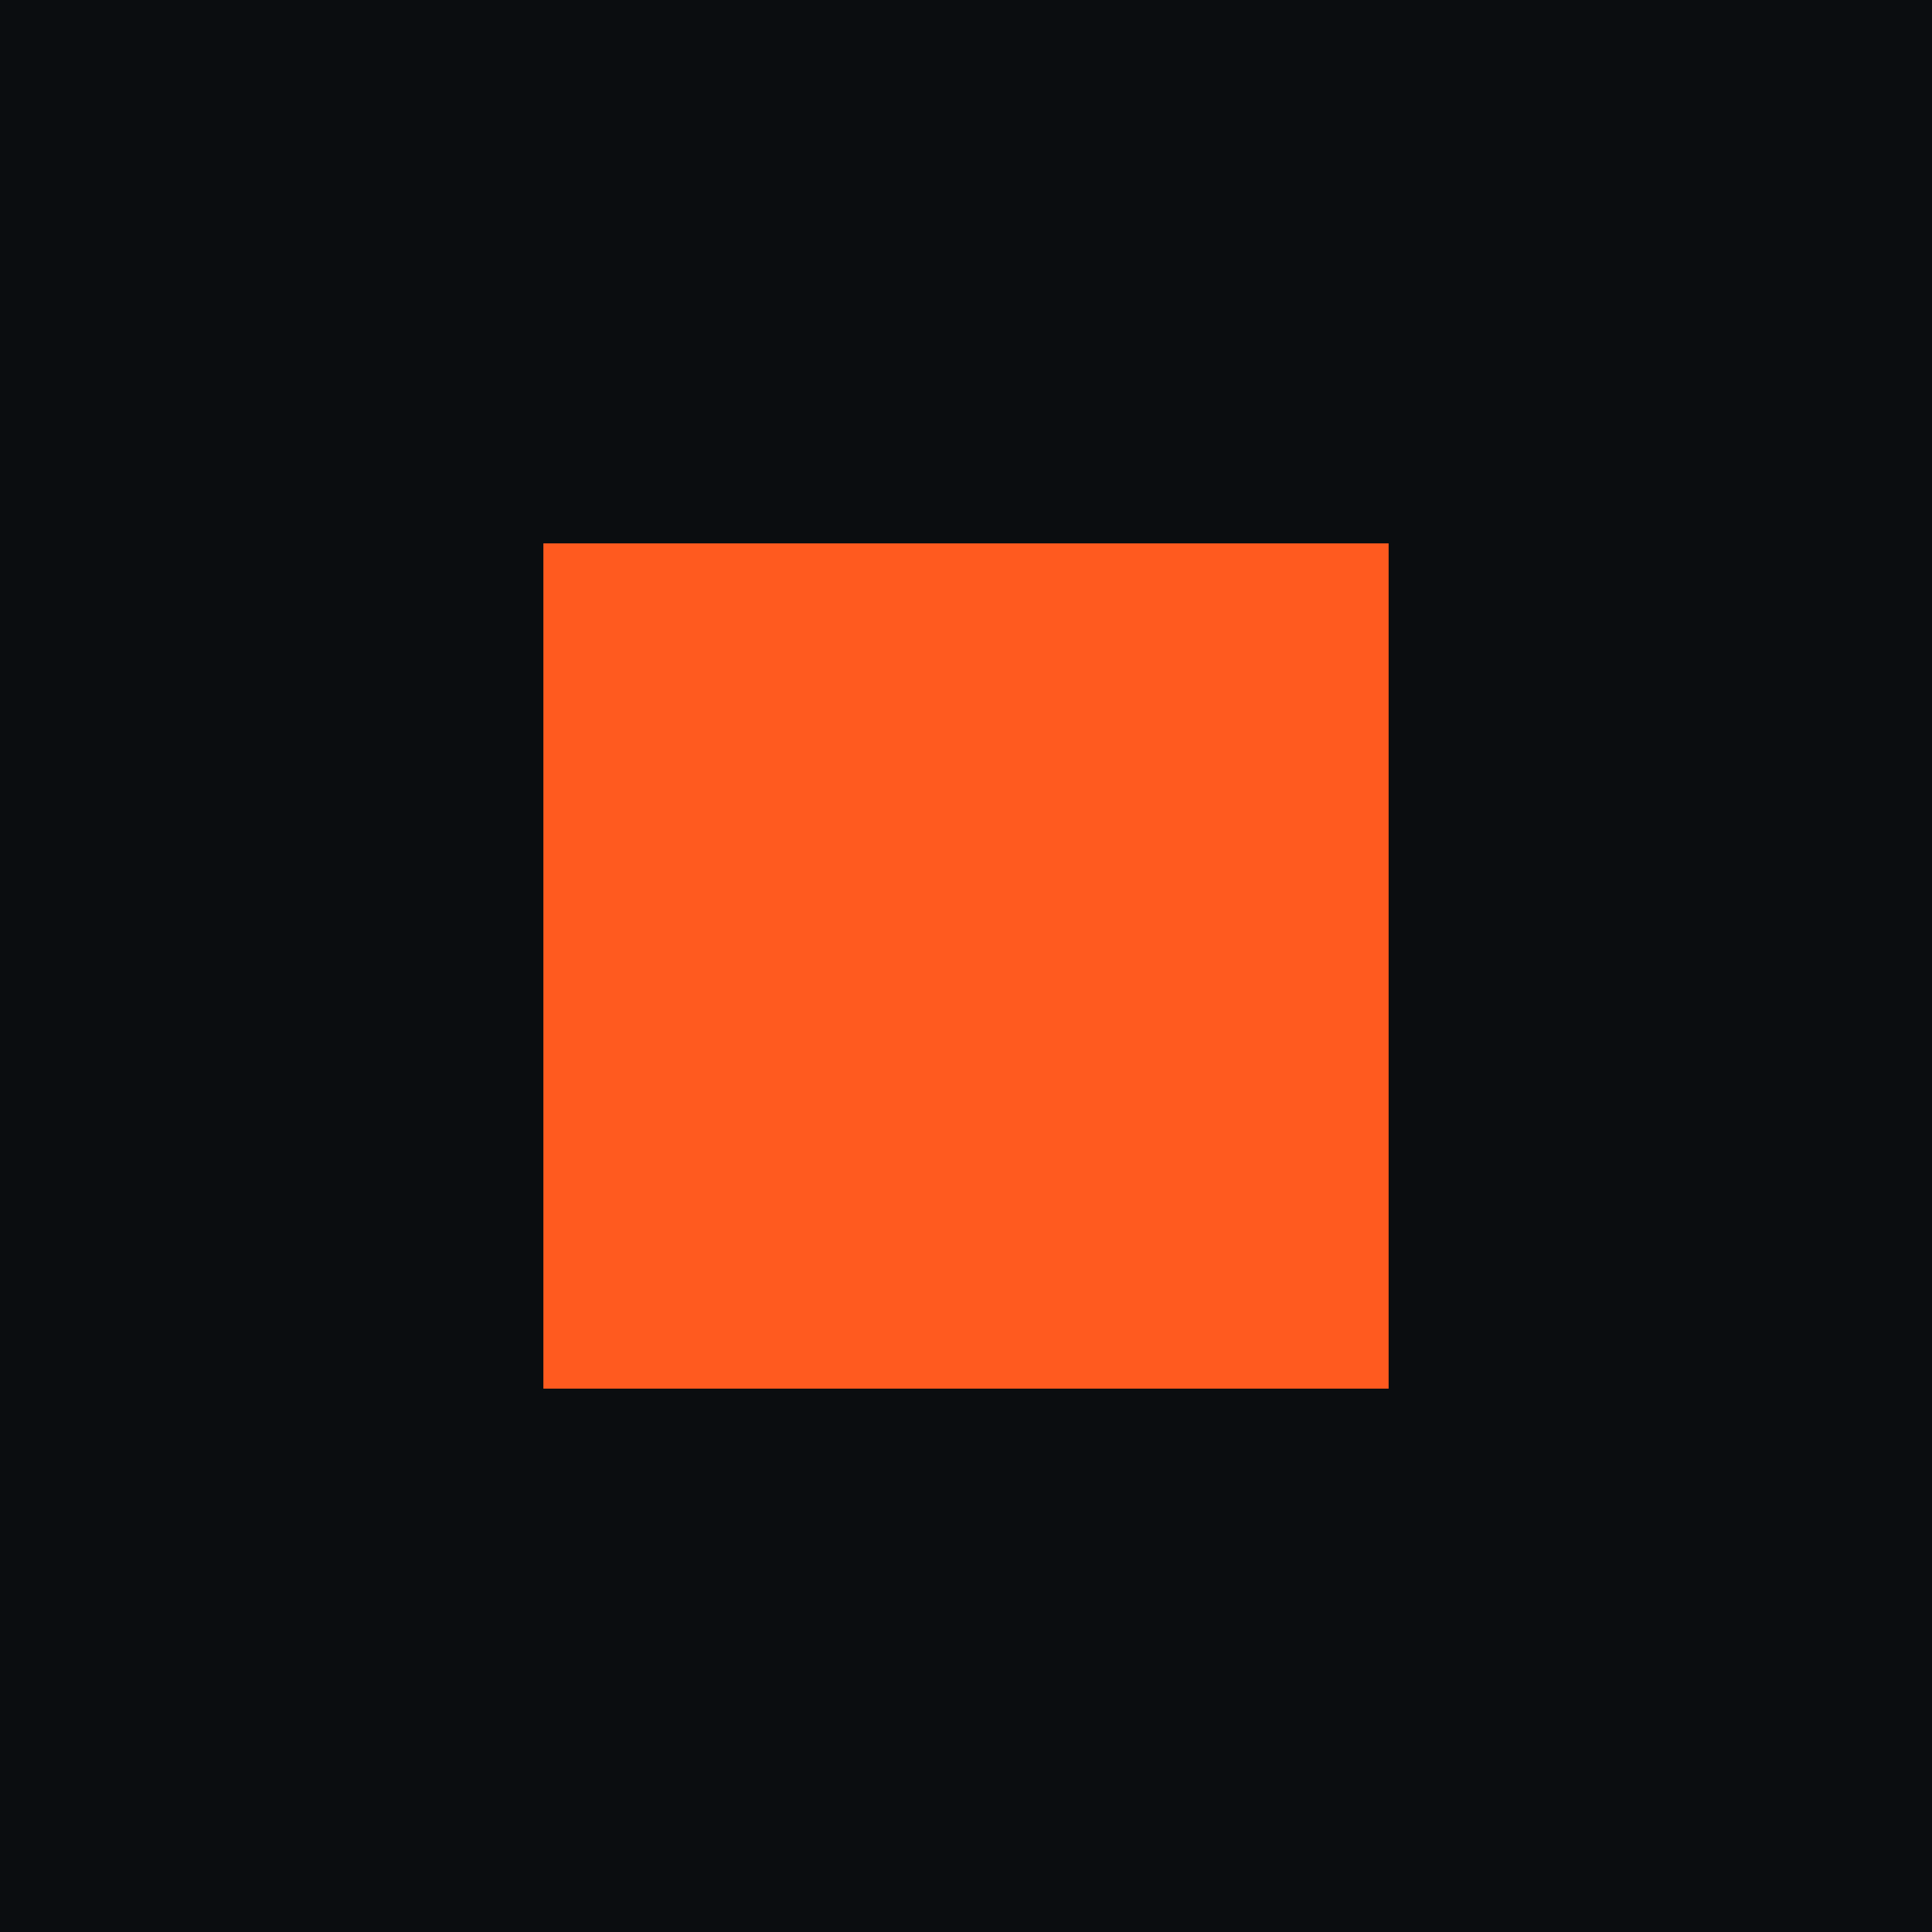
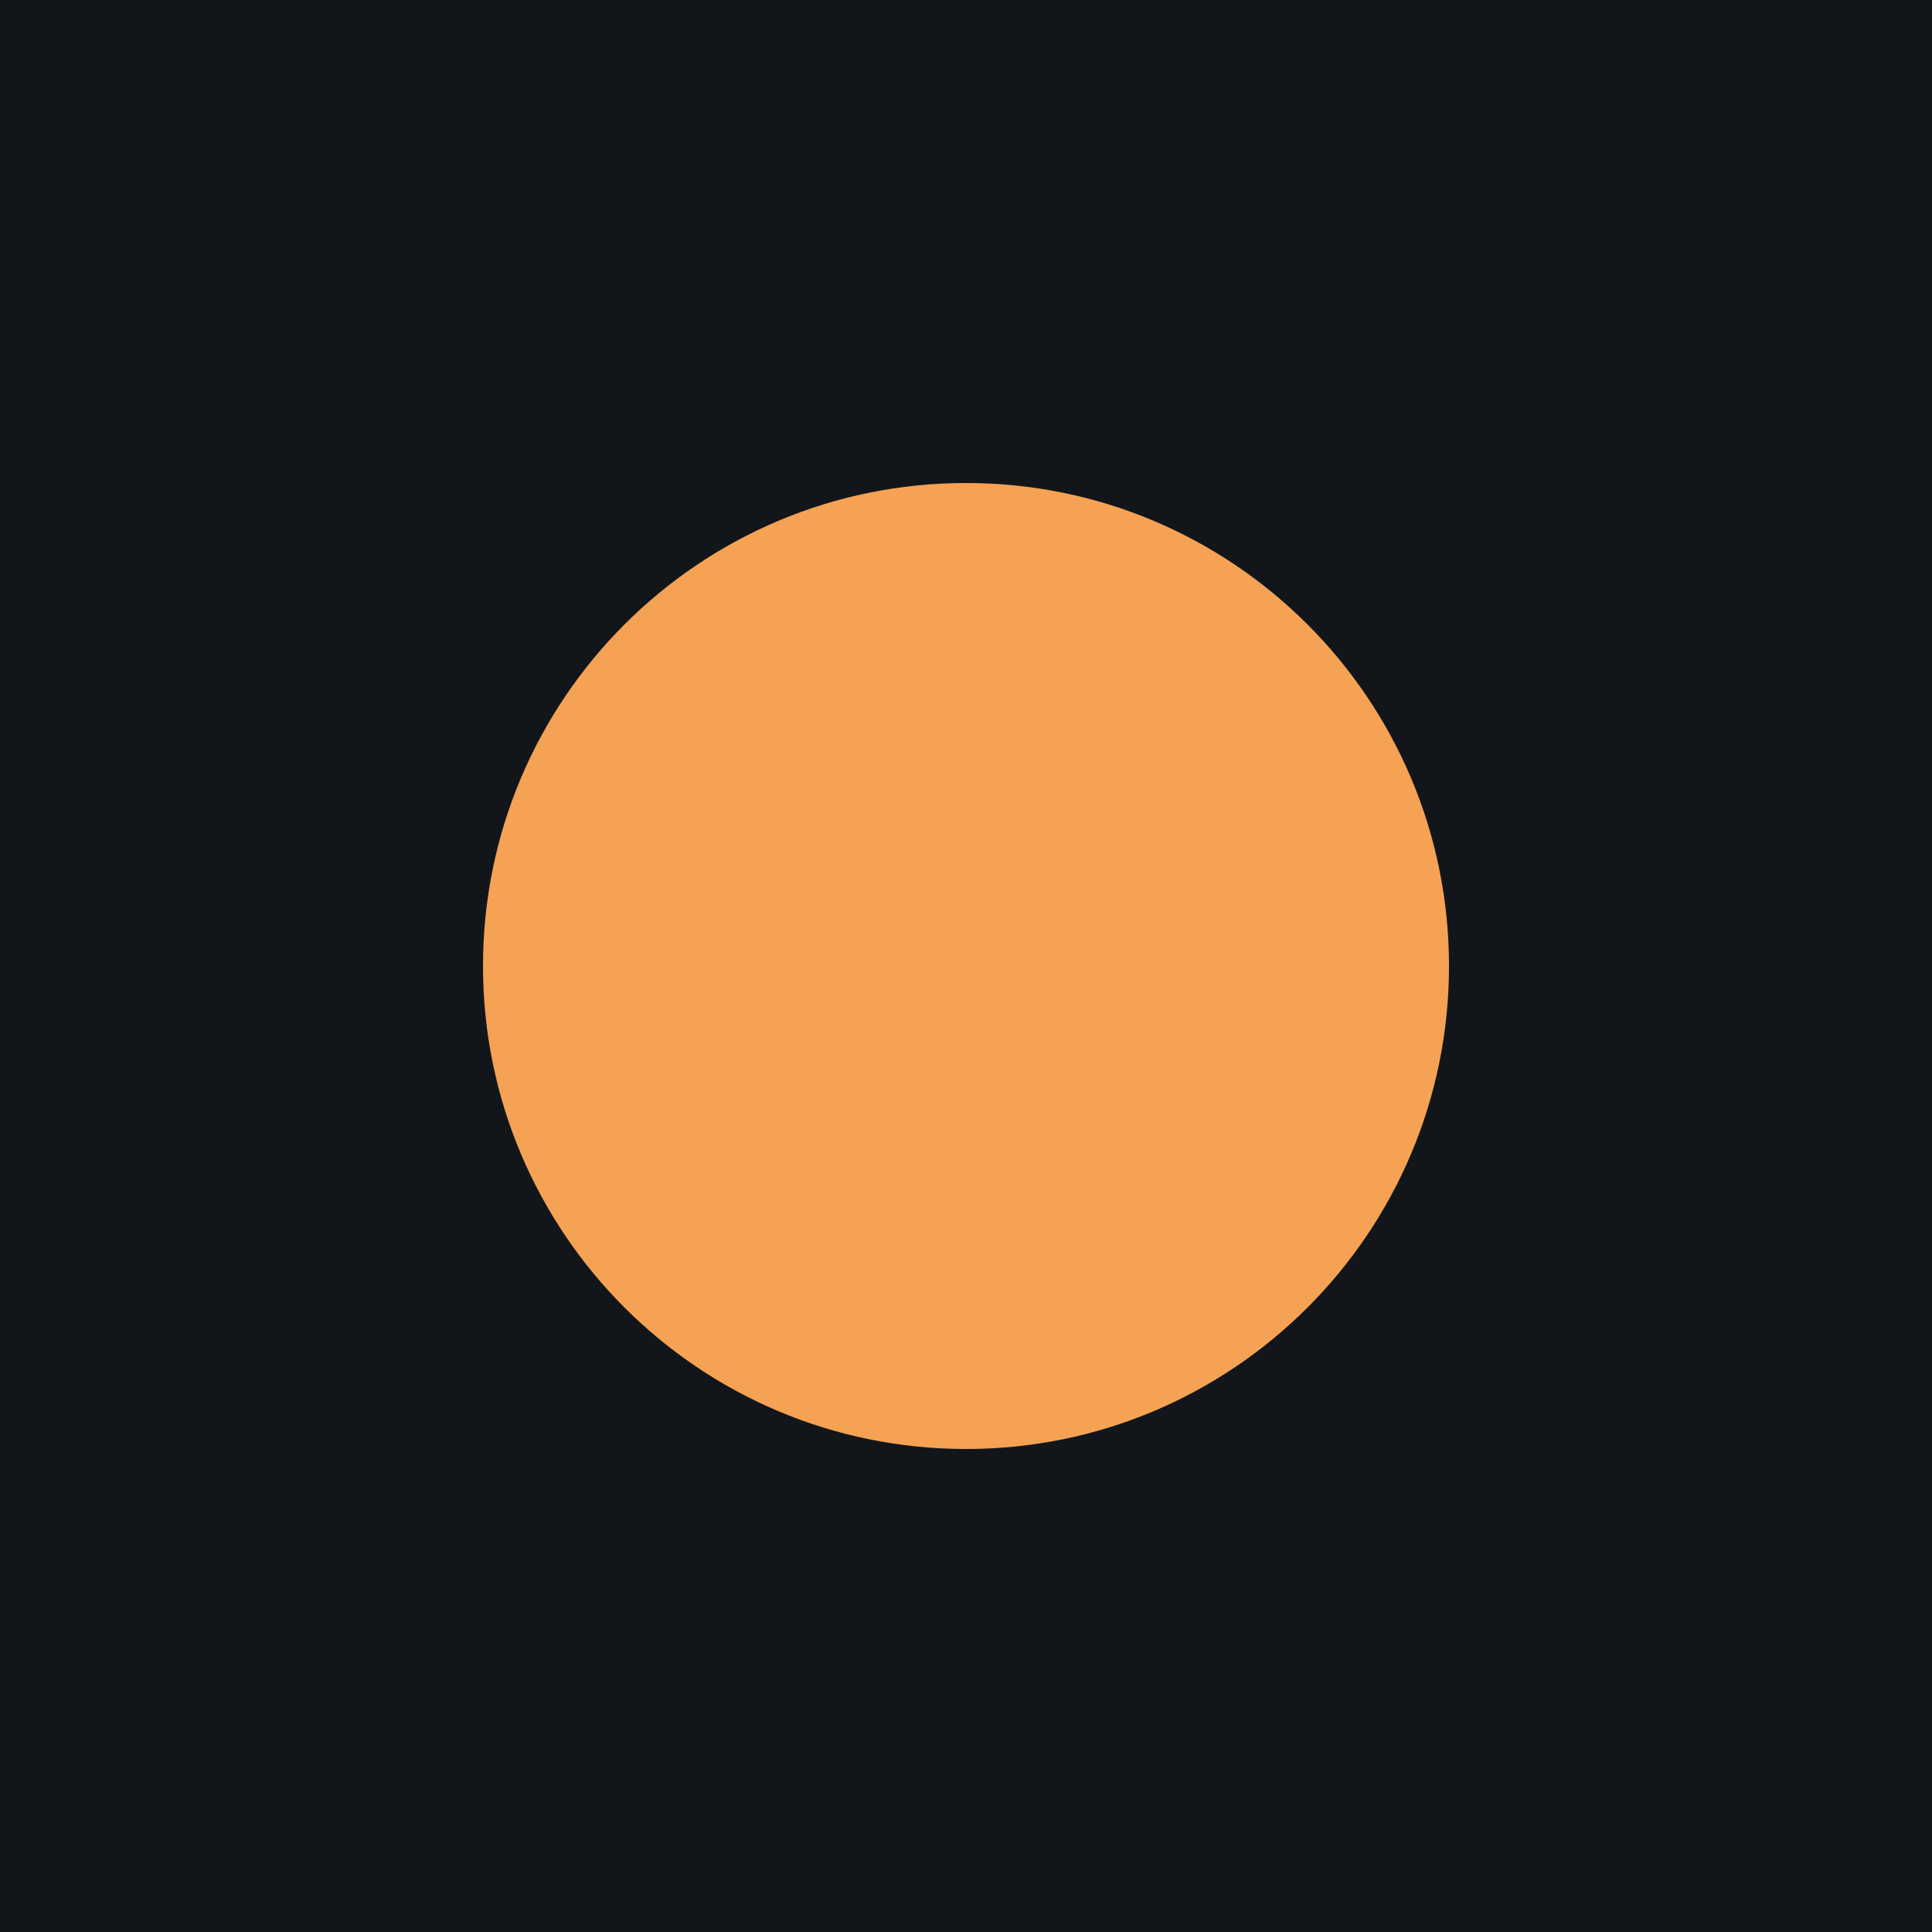
<svg xmlns="http://www.w3.org/2000/svg" viewBox="0 0 32 32">
-   <rect width="32" height="32" fill="#0B0D10" />
-   <rect x="9" y="9" width="14" height="14" fill="#FF5A1F" />
+   <rect width="32" height="32" fill="#12161A" />
+   <circle cx="16" cy="16" r="8" fill="#F5A254" />
</svg>
